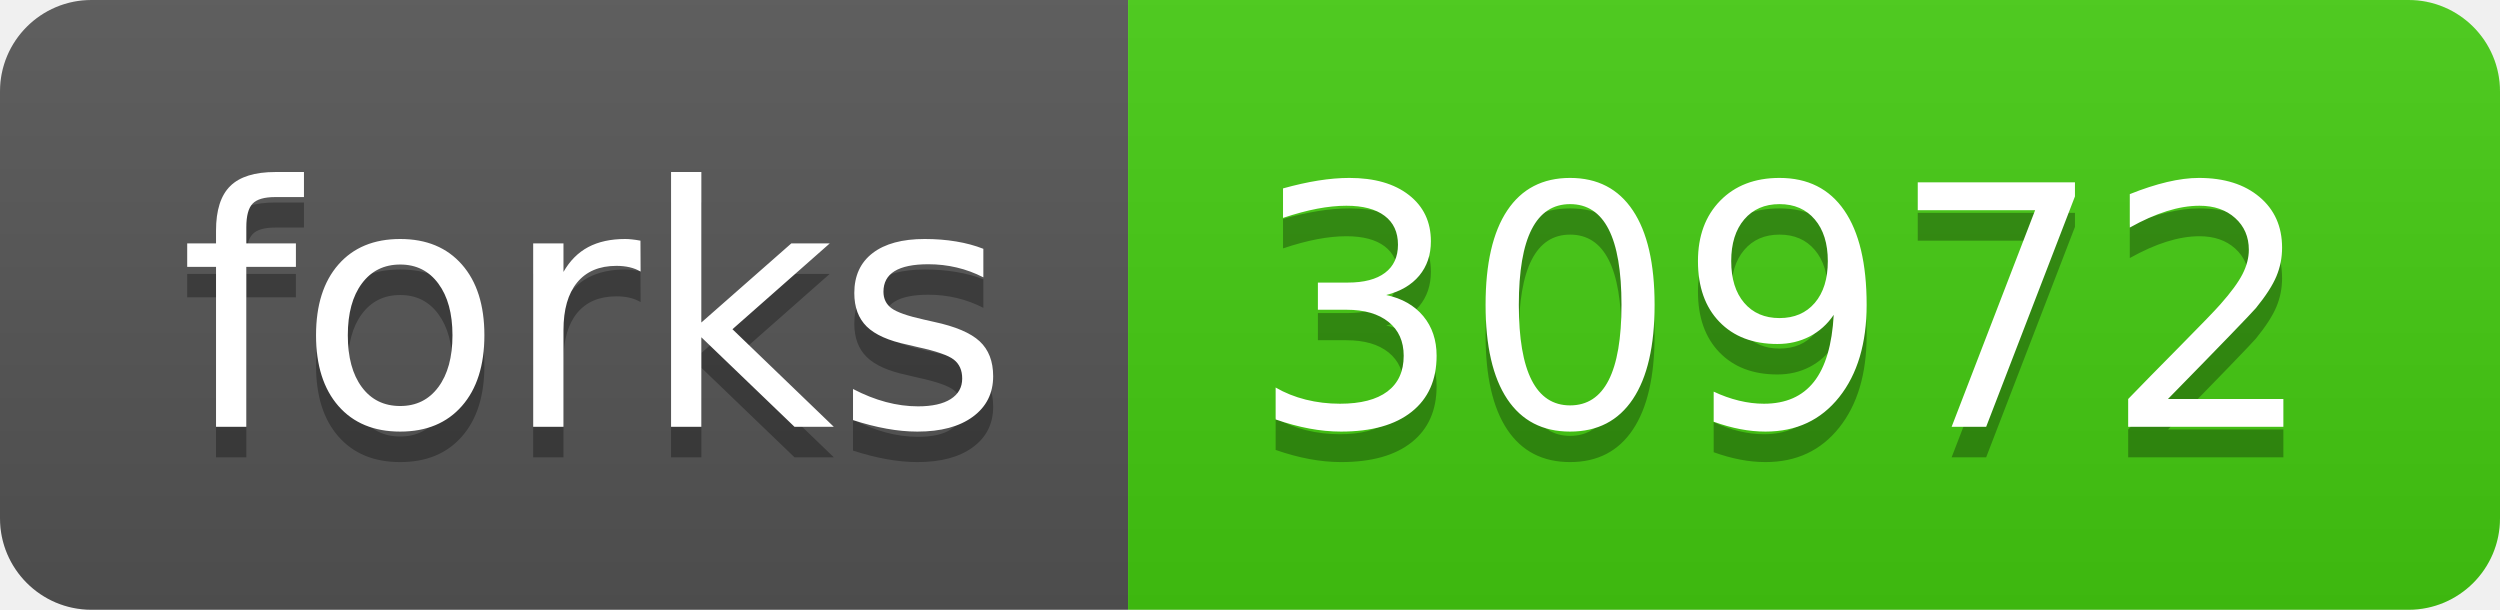
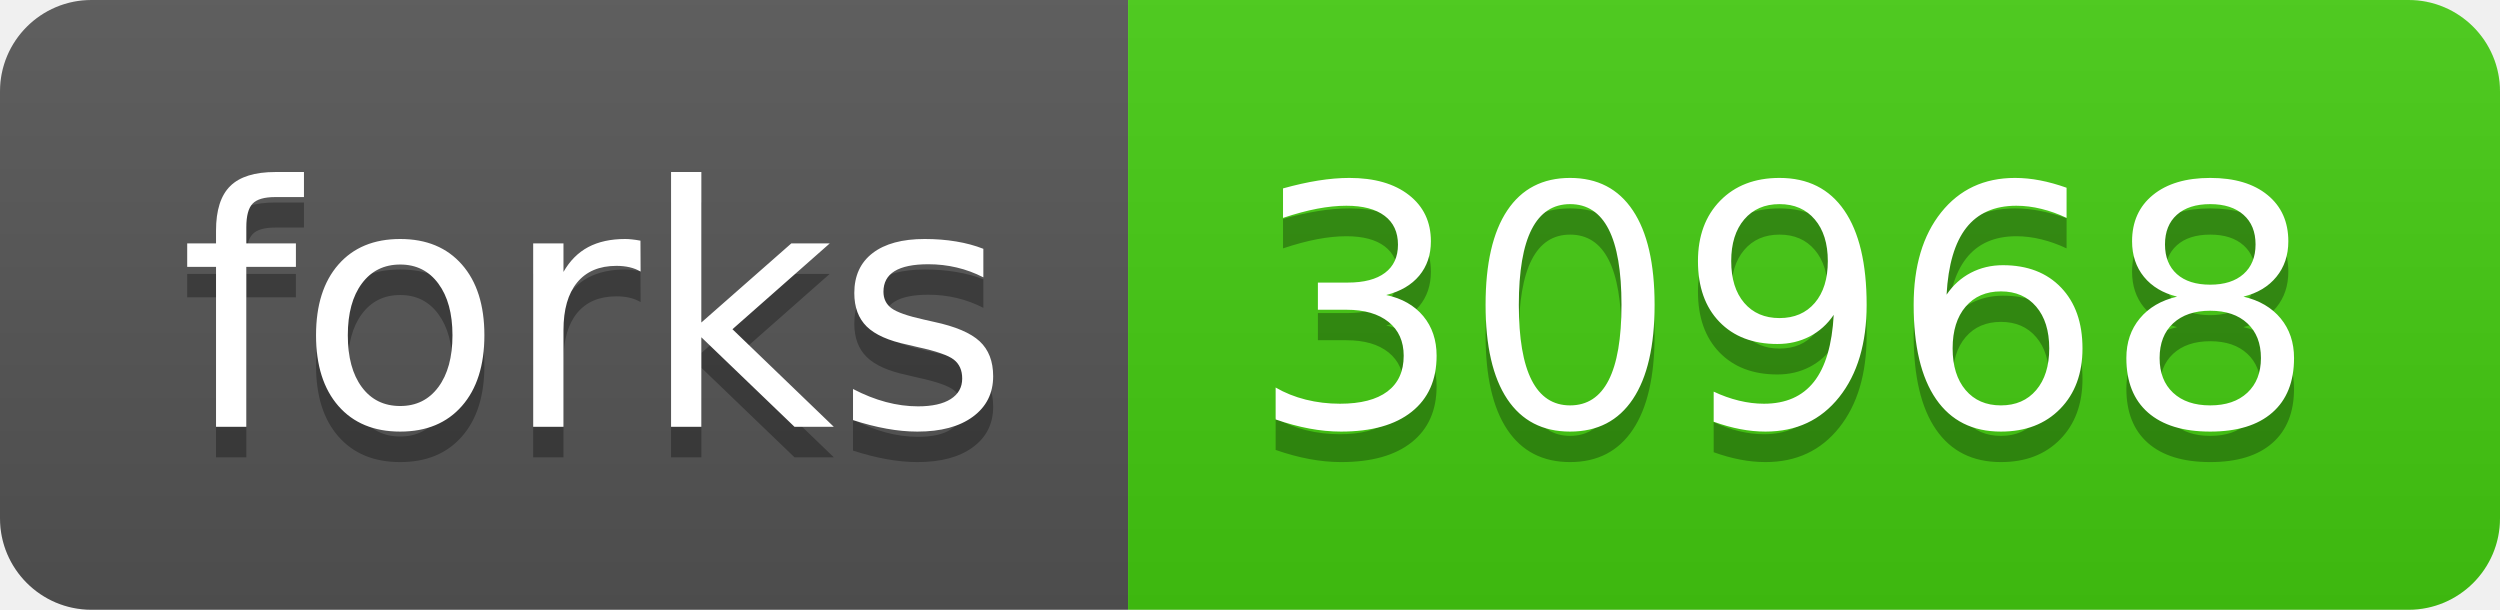
- <svg xmlns="http://www.w3.org/2000/svg" width="82" height="20" role="img" aria-label="forks: 30972">
+ <svg xmlns="http://www.w3.org/2000/svg" width="82" height="20" role="img" aria-label="forks: 30968">
  <linearGradient id="s" x2="0" y2="100%">
    <stop offset="0" stop-color="#bbb" stop-opacity=".1" />
    <stop offset="1" stop-opacity=".1" />
  </linearGradient>
  <clipPath id="r">
    <rect width="82" height="20" rx="3" fill="#fff" />
  </clipPath>
  <g clip-path="url(#r)">
    <rect width="37" height="20" fill="#555" />
    <rect x="37" width="45" height="20" fill="#4c1" />
    <rect width="82" height="20" fill="url(#s)" />
  </g>
  <g fill="#fff" text-anchor="middle" font-family="Verdana,Geneva,DejaVu Sans,sans-serif" text-rendering="geometricPrecision" font-size="110">
    <text aria-hidden="true" x="195" y="150" fill="#010101" fill-opacity=".3" transform="scale(.1)" textLength="270">forks</text>
    <text x="195" y="140" transform="scale(.1)" fill="#fff" textLength="270">forks</text>
-     <text aria-hidden="true" x="585" y="150" fill="#010101" fill-opacity=".3" transform="scale(.1)" textLength="350">30972</text>
-     <text x="585" y="140" transform="scale(.1)" fill="#fff" textLength="350">30972</text>
+     <text aria-hidden="true" x="585" y="150" fill="#010101" fill-opacity=".3" transform="scale(.1)" textLength="350">30968</text>
+     <text x="585" y="140" transform="scale(.1)" fill="#fff" textLength="350">30968</text>
  </g>
</svg>
